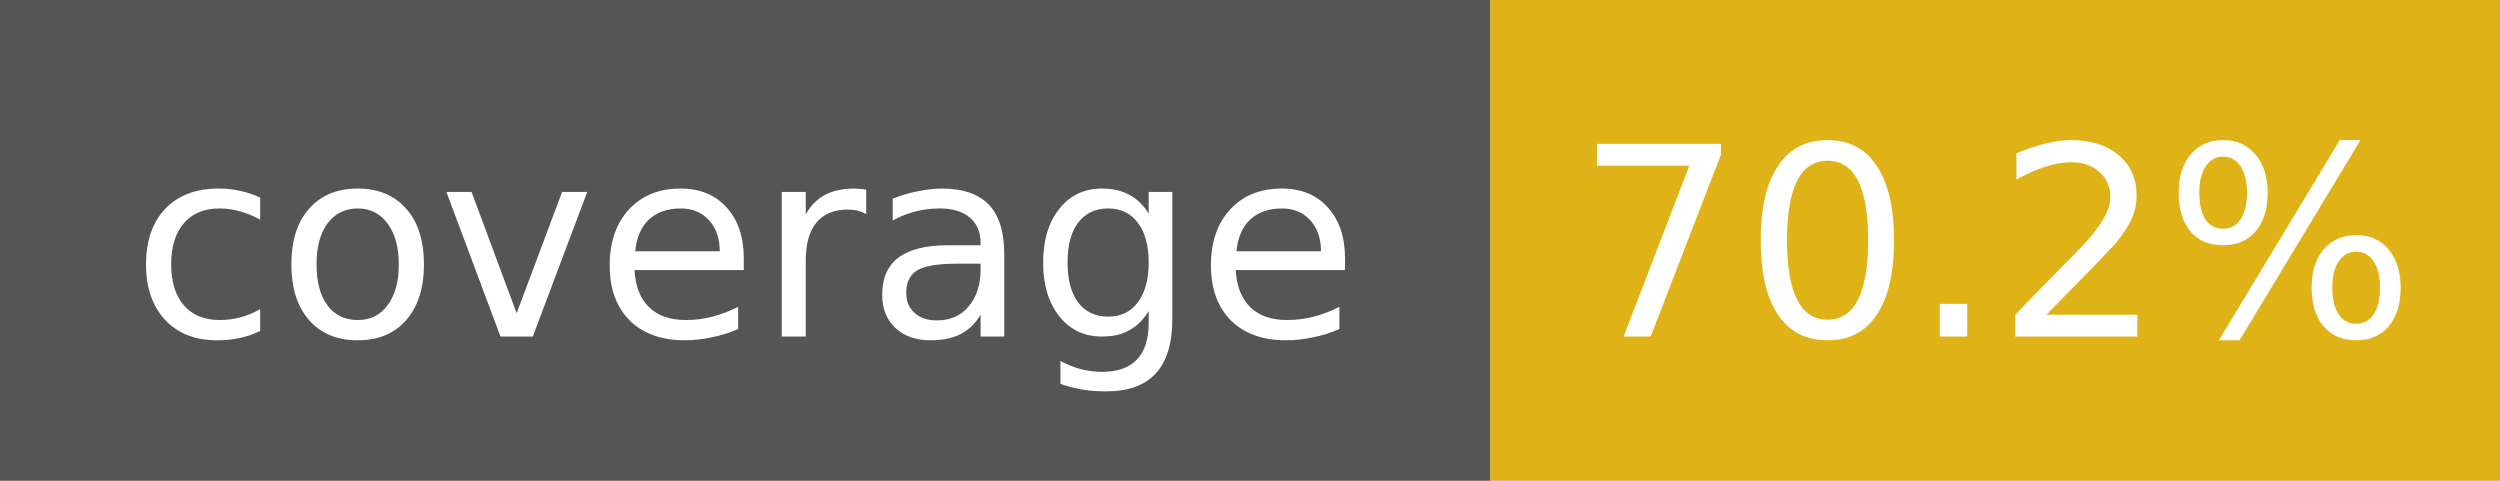
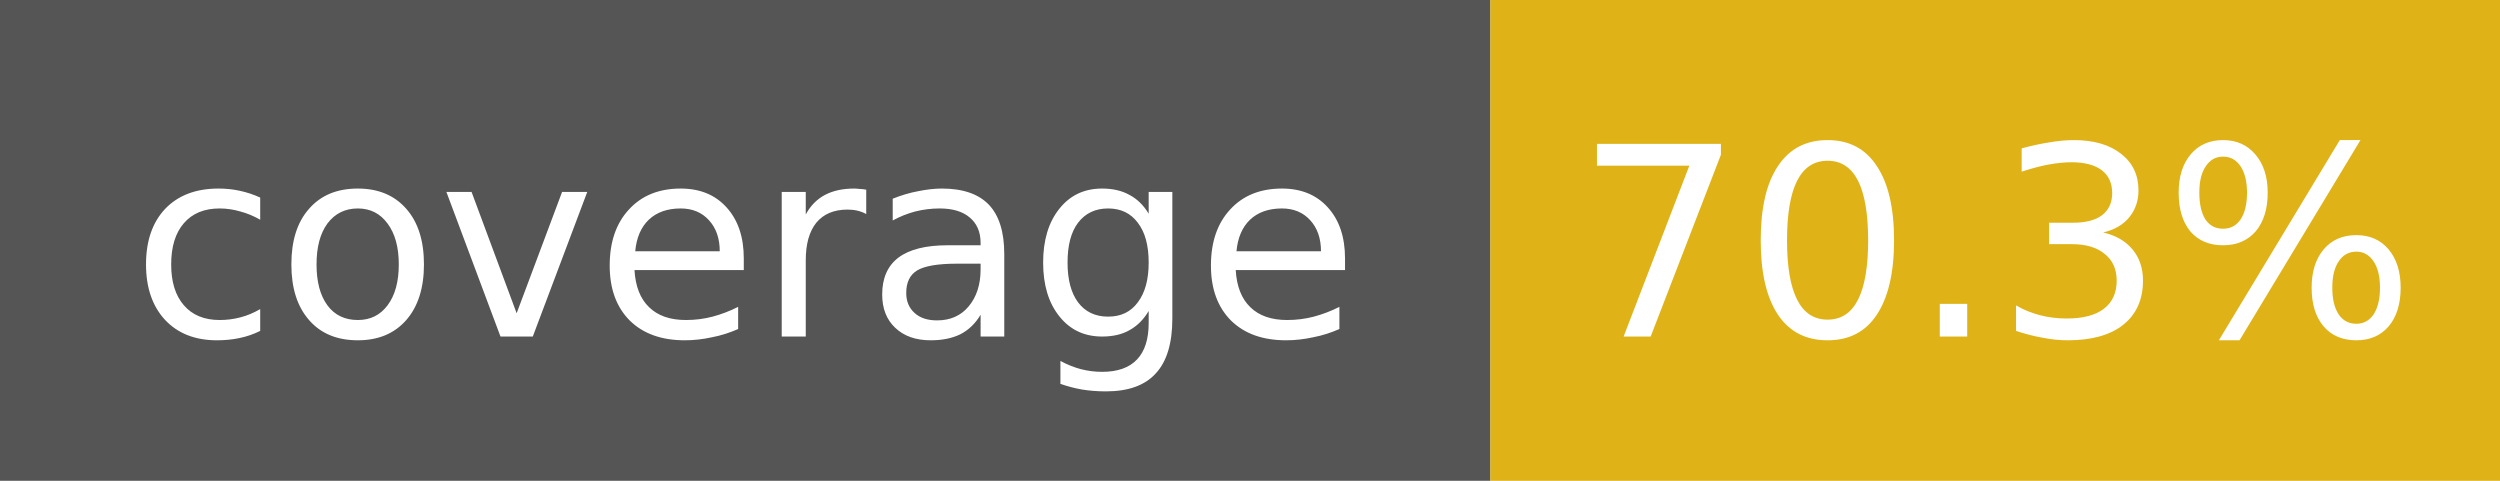
- <svg xmlns="http://www.w3.org/2000/svg" width="104" height="20" role="img" aria-label="coverage: 70.2%">
+ <svg xmlns="http://www.w3.org/2000/svg" width="104" height="20" role="img" aria-label="coverage: 70.3%">
  <rect width="62" height="20" fill="#555" />
  <rect x="62" width="42" height="20" fill="#dfb317" />
  <g fill="#fff" font-family="Verdana,DejaVu Sans,sans-serif" font-size="11" text-anchor="middle">
    <text x="31" y="14">coverage</text>
-     <text x="83" y="14">70.2%</text>
+     <text x="83" y="14">70.3%</text>
  </g>
</svg>
